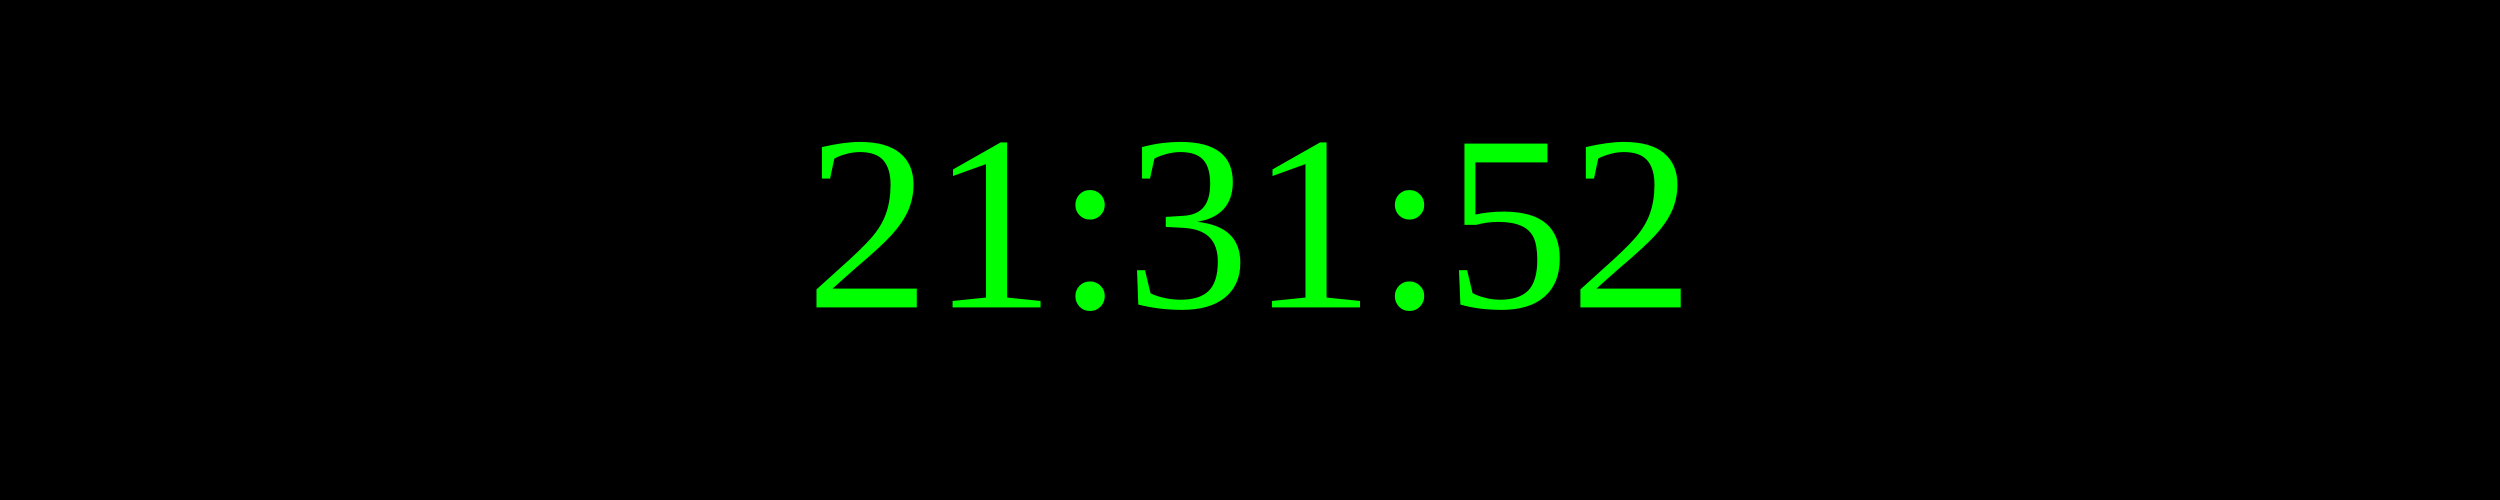
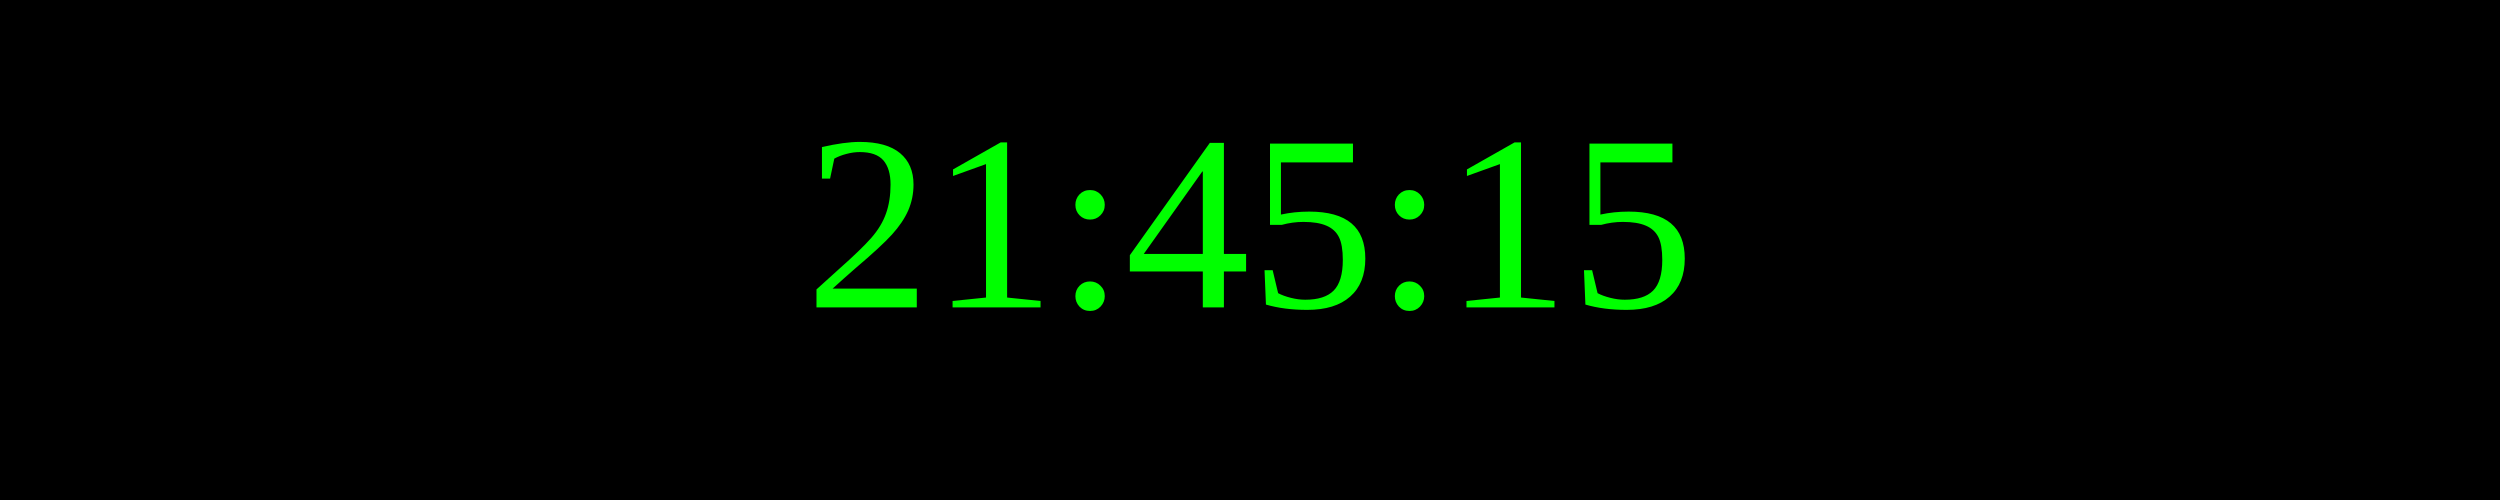
<svg xmlns="http://www.w3.org/2000/svg" width="250" height="50">
  <rect width="100%" height="100%" fill="black" />
  <text x="50%" y="50%" font-size="25" fill="lime" text-anchor="middle" dominant-baseline="middle">
- 21:31:52
+ 21:45:15
</text>
</svg>
